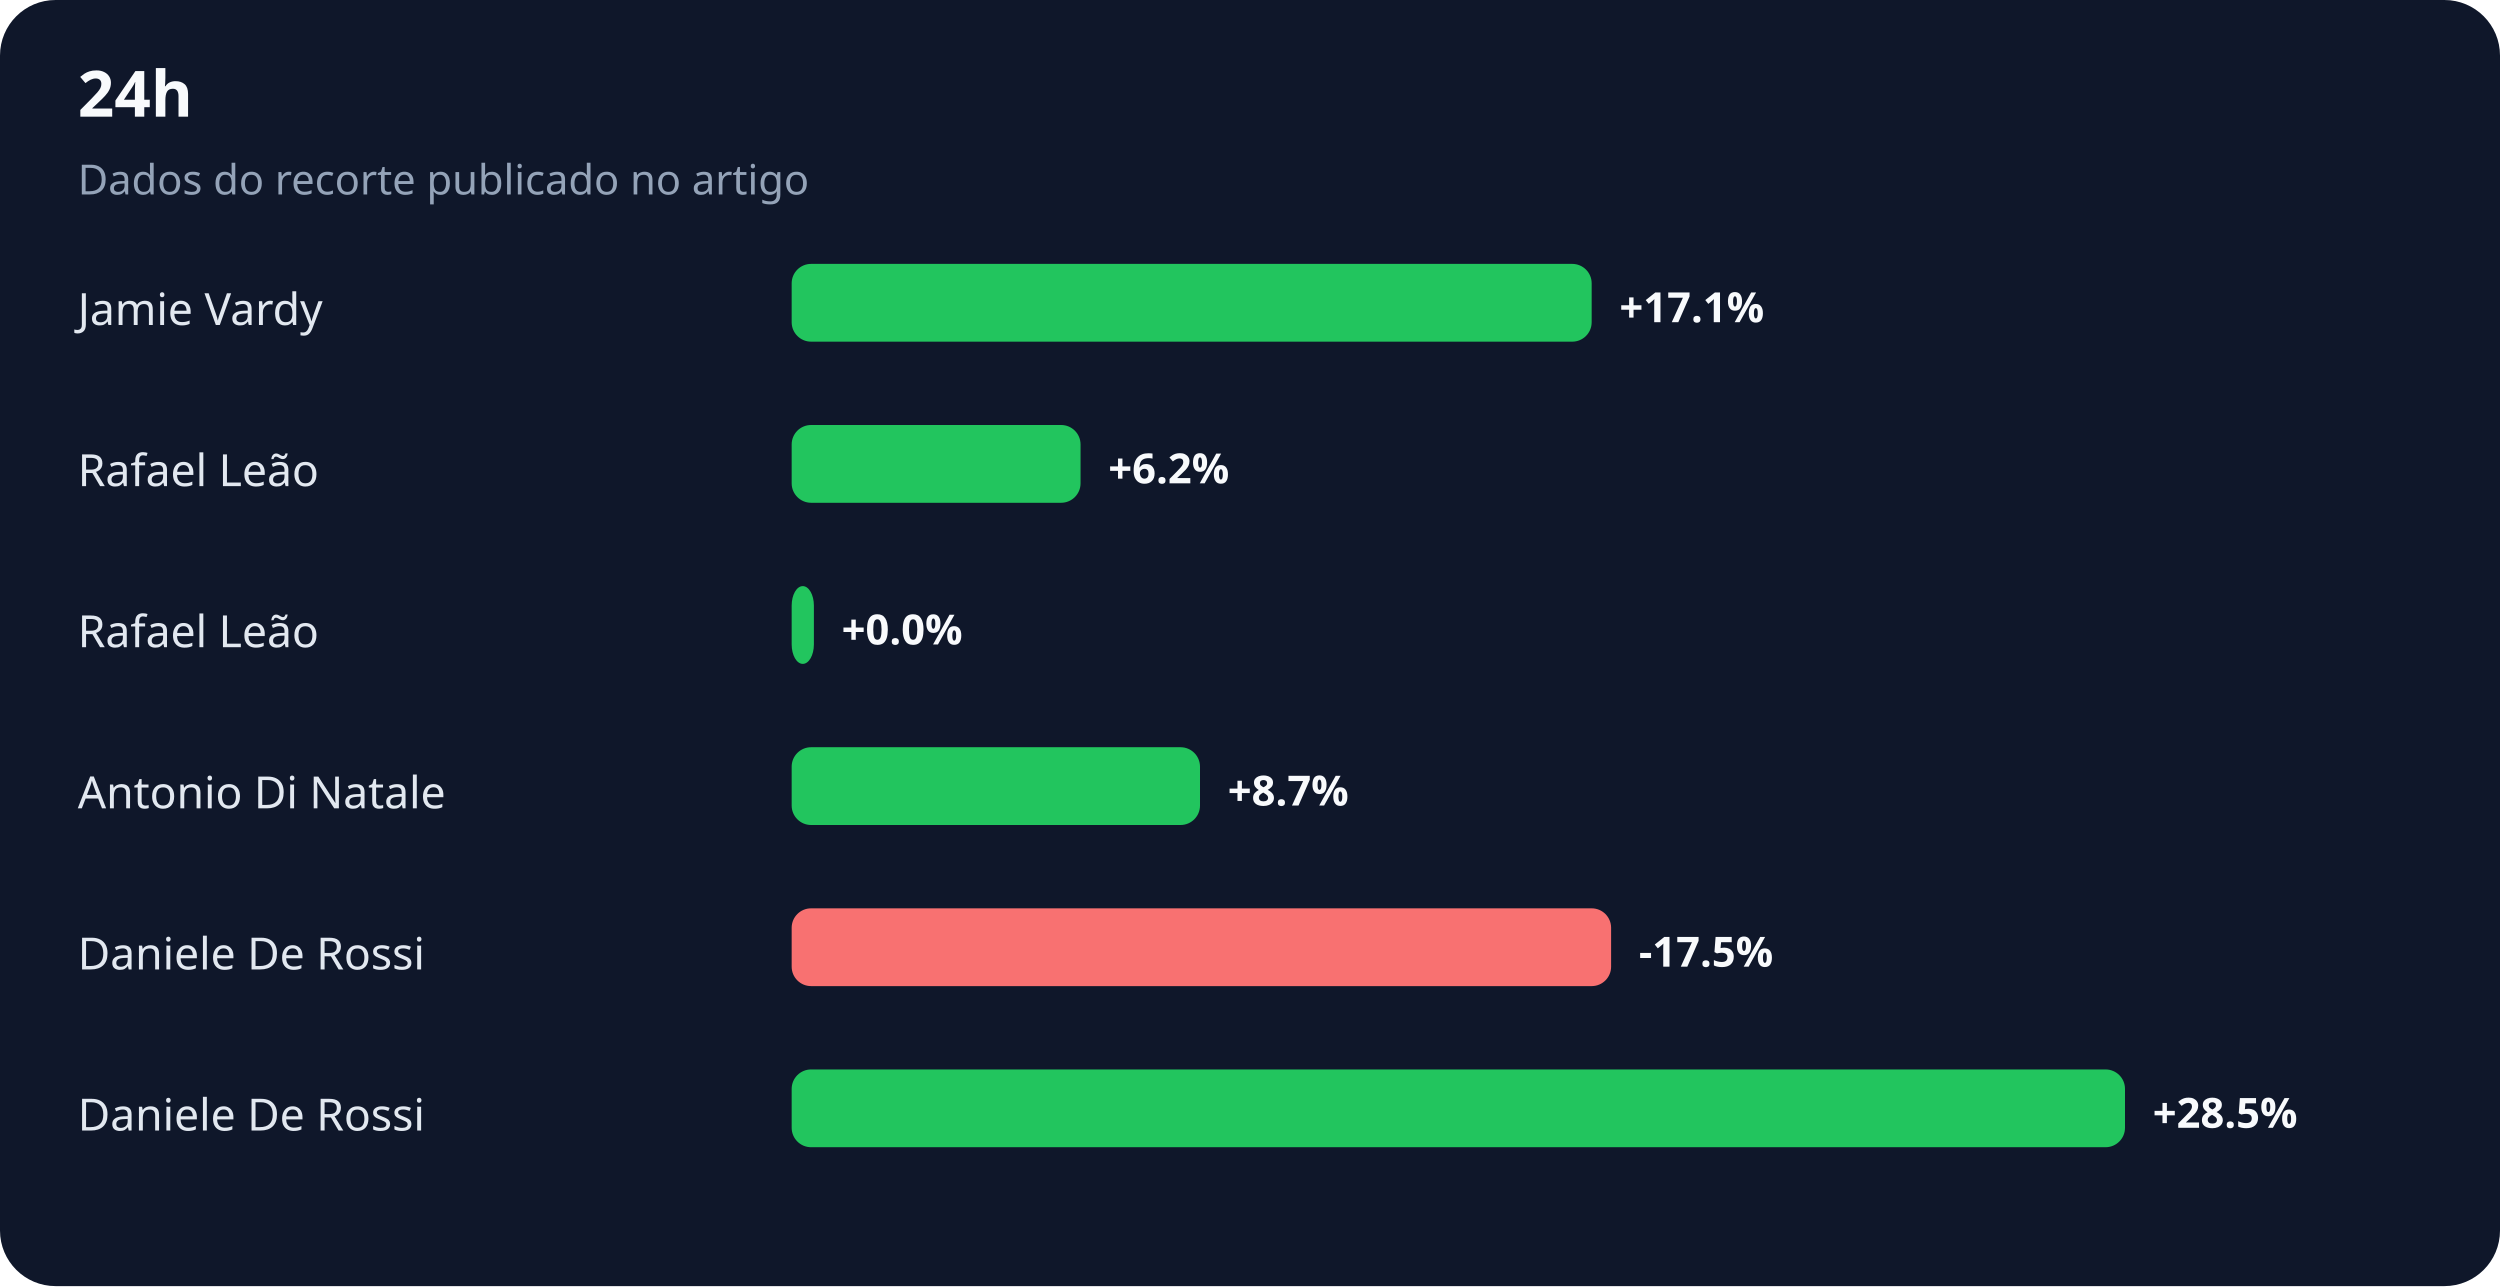
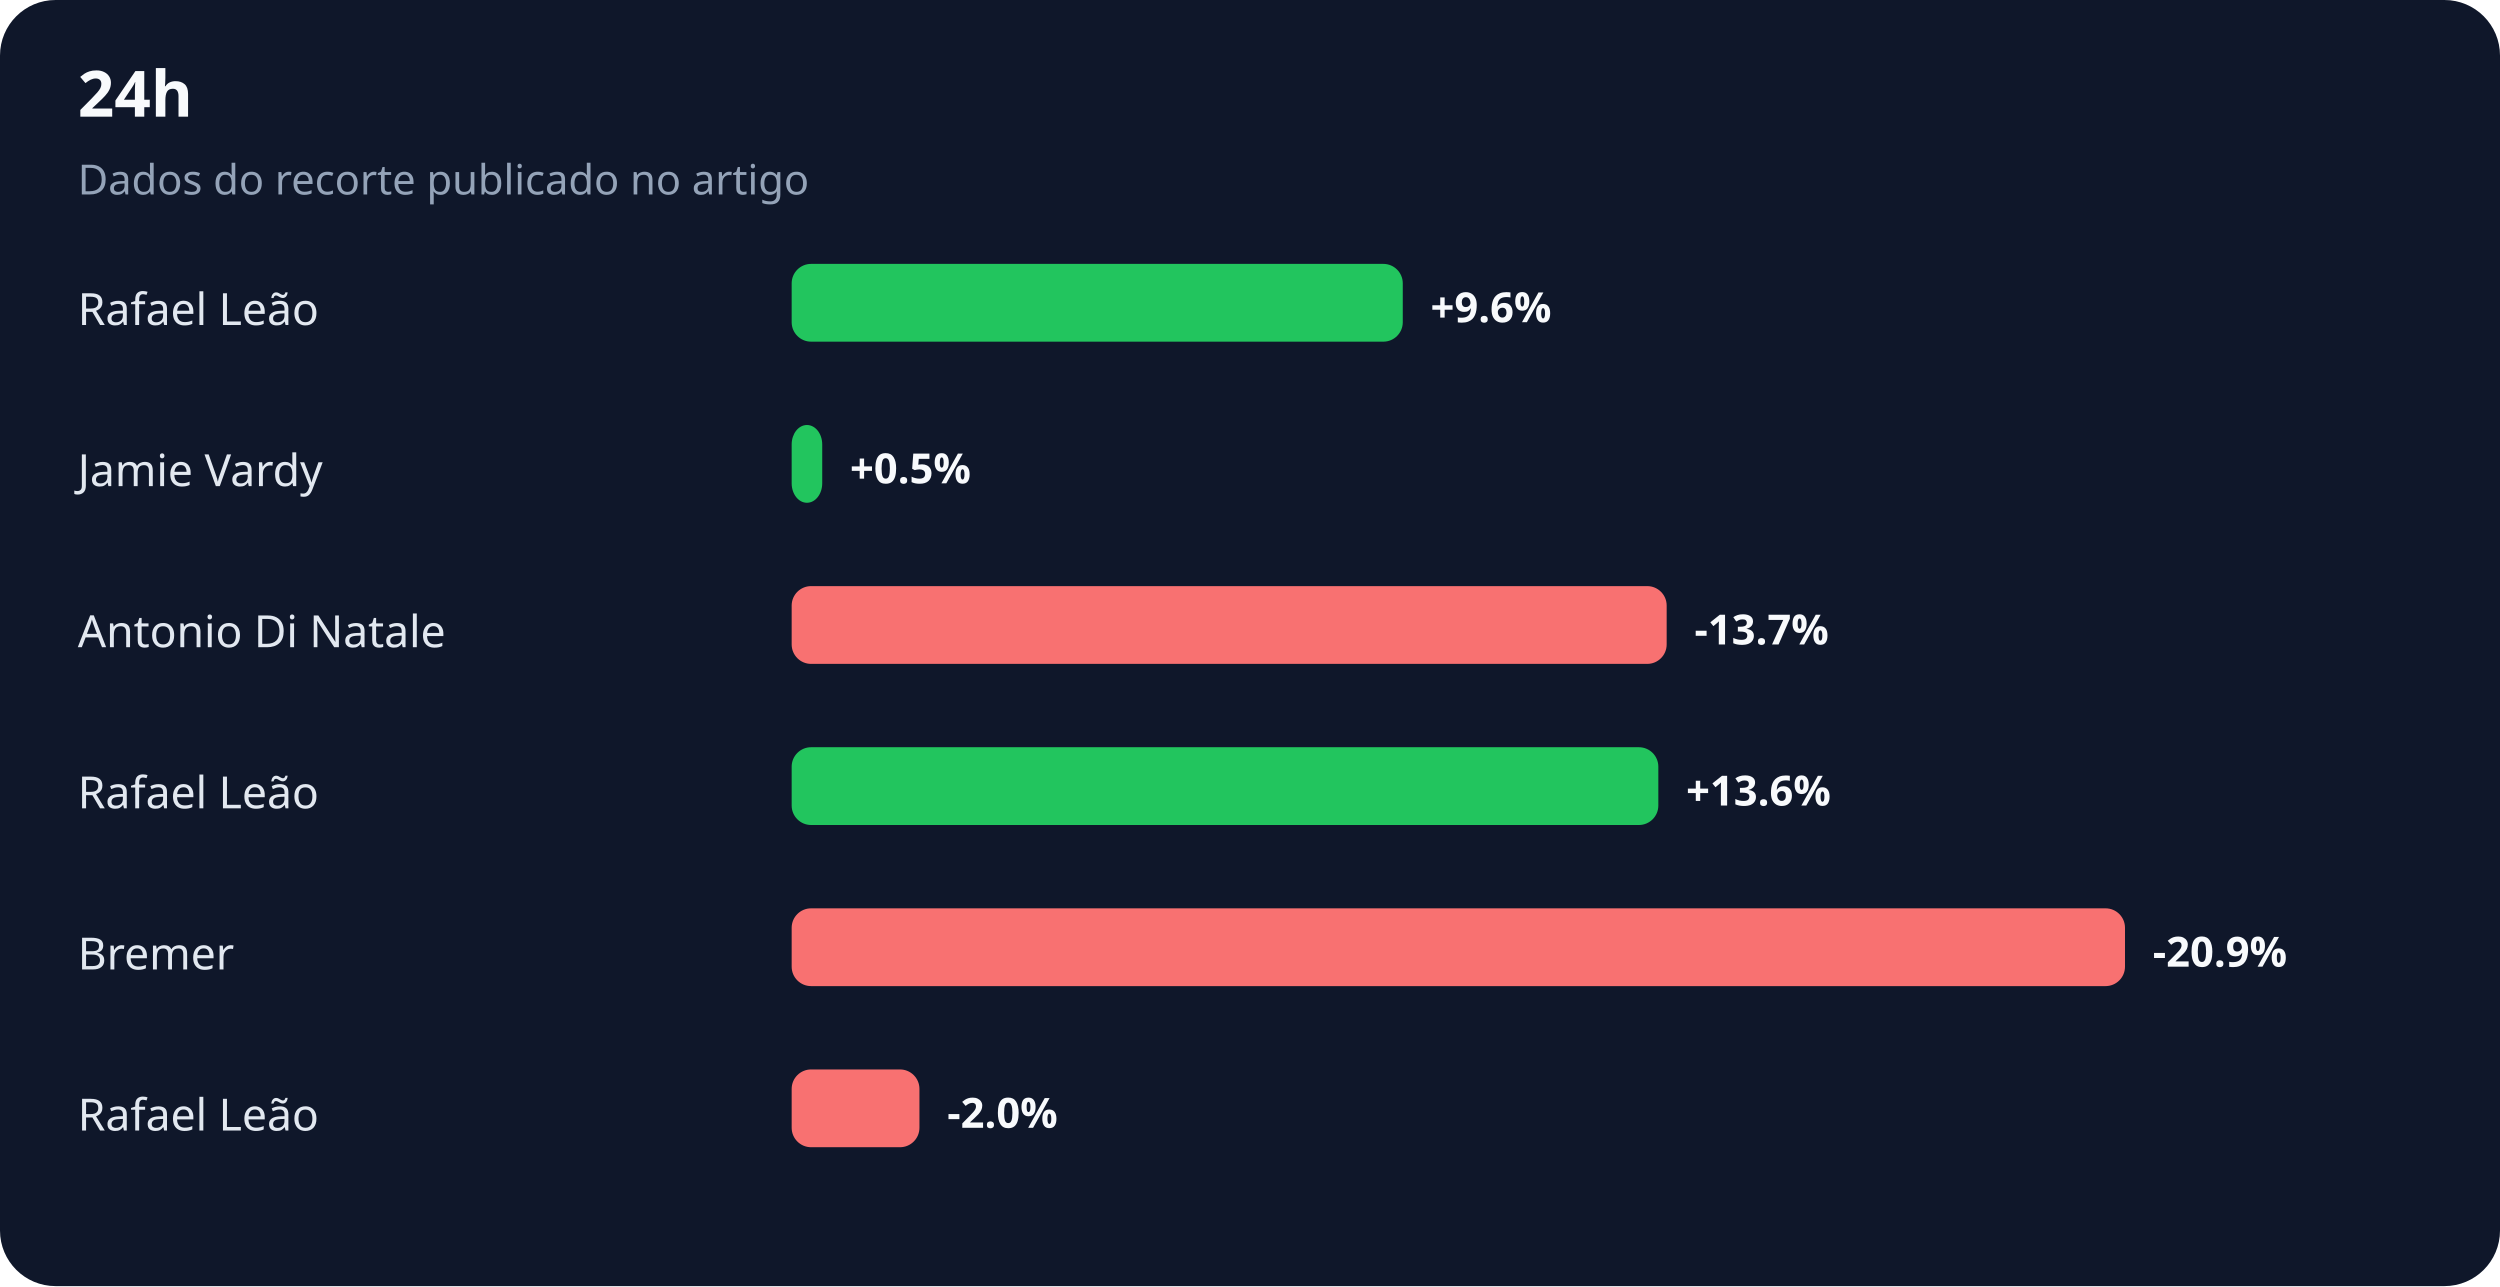
<svg xmlns="http://www.w3.org/2000/svg" width="900" height="463" viewBox="0 0 900 463" role="img" aria-labelledby="title desc">
  <rect width="100%" height="100%" rx="20" fill="#0f172a" />
  <text x="28" y="42" fill="#f8fafc" font-family="system-ui,sans-serif" font-size="23" font-weight="700">24h</text>
  <text x="28" y="70" fill="#94a3b8" font-family="system-ui,sans-serif" font-size="15">Dados do recorte publicado no artigo</text>
-   <text x="28" y="117" fill="#e2e8f0" font-family="system-ui,sans-serif" font-size="16">Jamie Vardy</text>
-   <rect x="285" y="95" width="288" height="28" rx="7" fill="#22c55e" />
-   <text x="583" y="116" fill="#f8fafc" font-family="system-ui,sans-serif" font-size="15" font-weight="700">+17.1%</text>
-   <text x="28" y="175" fill="#e2e8f0" font-family="system-ui,sans-serif" font-size="16">Rafael Leão</text>
-   <rect x="285" y="153" width="104" height="28" rx="7" fill="#22c55e" />
-   <text x="399" y="174" fill="#f8fafc" font-family="system-ui,sans-serif" font-size="15" font-weight="700">+6.2%</text>
-   <text x="28" y="233" fill="#e2e8f0" font-family="system-ui,sans-serif" font-size="16">Rafael Leão</text>
-   <rect x="285" y="211" width="8" height="28" rx="7" fill="#22c55e" />
-   <text x="303" y="232" fill="#f8fafc" font-family="system-ui,sans-serif" font-size="15" font-weight="700">+0.0%</text>
-   <text x="28" y="291" fill="#e2e8f0" font-family="system-ui,sans-serif" font-size="16">Antonio Di Natale</text>
-   <rect x="285" y="269" width="147" height="28" rx="7" fill="#22c55e" />
-   <text x="442" y="290" fill="#f8fafc" font-family="system-ui,sans-serif" font-size="15" font-weight="700">+8.7%</text>
-   <text x="28" y="349" fill="#e2e8f0" font-family="system-ui,sans-serif" font-size="16">Daniele De Rossi</text>
-   <rect x="285" y="327" width="295" height="28" rx="7" fill="#f87171" />
-   <text x="590" y="348" fill="#f8fafc" font-family="system-ui,sans-serif" font-size="15" font-weight="700">-17.5%</text>
-   <text x="28" y="407" fill="#e2e8f0" font-family="system-ui,sans-serif" font-size="16">Daniele De Rossi</text>
-   <rect x="285" y="385" width="480" height="28" rx="7" fill="#22c55e" />
-   <text x="775" y="406" fill="#f8fafc" font-family="system-ui,sans-serif" font-size="15" font-weight="700">+28.5%</text>
+   <text x="28" y="117" fill="#e2e8f0" font-family="system-ui,sans-serif" font-size="16">Rafael Leão</text>
+   <rect x="285" y="95" width="220" height="28" rx="7" fill="#22c55e" />
+   <text x="515" y="116" fill="#f8fafc" font-family="system-ui,sans-serif" font-size="15" font-weight="700">+9.6%</text>
+   <text x="28" y="175" fill="#e2e8f0" font-family="system-ui,sans-serif" font-size="16">Jamie Vardy</text>
+   <rect x="285" y="153" width="11" height="28" rx="7" fill="#22c55e" />
+   <text x="306" y="174" fill="#f8fafc" font-family="system-ui,sans-serif" font-size="15" font-weight="700">+0.5%</text>
+   <text x="28" y="233" fill="#e2e8f0" font-family="system-ui,sans-serif" font-size="16">Antonio Di Natale</text>
+   <rect x="285" y="211" width="315" height="28" rx="7" fill="#f87171" />
+   <text x="610" y="232" fill="#f8fafc" font-family="system-ui,sans-serif" font-size="15" font-weight="700">-13.7%</text>
+   <text x="28" y="291" fill="#e2e8f0" font-family="system-ui,sans-serif" font-size="16">Rafael Leão</text>
+   <rect x="285" y="269" width="312" height="28" rx="7" fill="#22c55e" />
+   <text x="607" y="290" fill="#f8fafc" font-family="system-ui,sans-serif" font-size="15" font-weight="700">+13.6%</text>
+   <text x="28" y="349" fill="#e2e8f0" font-family="system-ui,sans-serif" font-size="16">Bremer</text>
+   <rect x="285" y="327" width="480" height="28" rx="7" fill="#f87171" />
+   <text x="775" y="348" fill="#f8fafc" font-family="system-ui,sans-serif" font-size="15" font-weight="700">-20.9%</text>
+   <text x="28" y="407" fill="#e2e8f0" font-family="system-ui,sans-serif" font-size="16">Rafael Leão</text>
+   <rect x="285" y="385" width="46" height="28" rx="7" fill="#f87171" />
+   <text x="341" y="406" fill="#f8fafc" font-family="system-ui,sans-serif" font-size="15" font-weight="700">-2.0%</text>
</svg>
